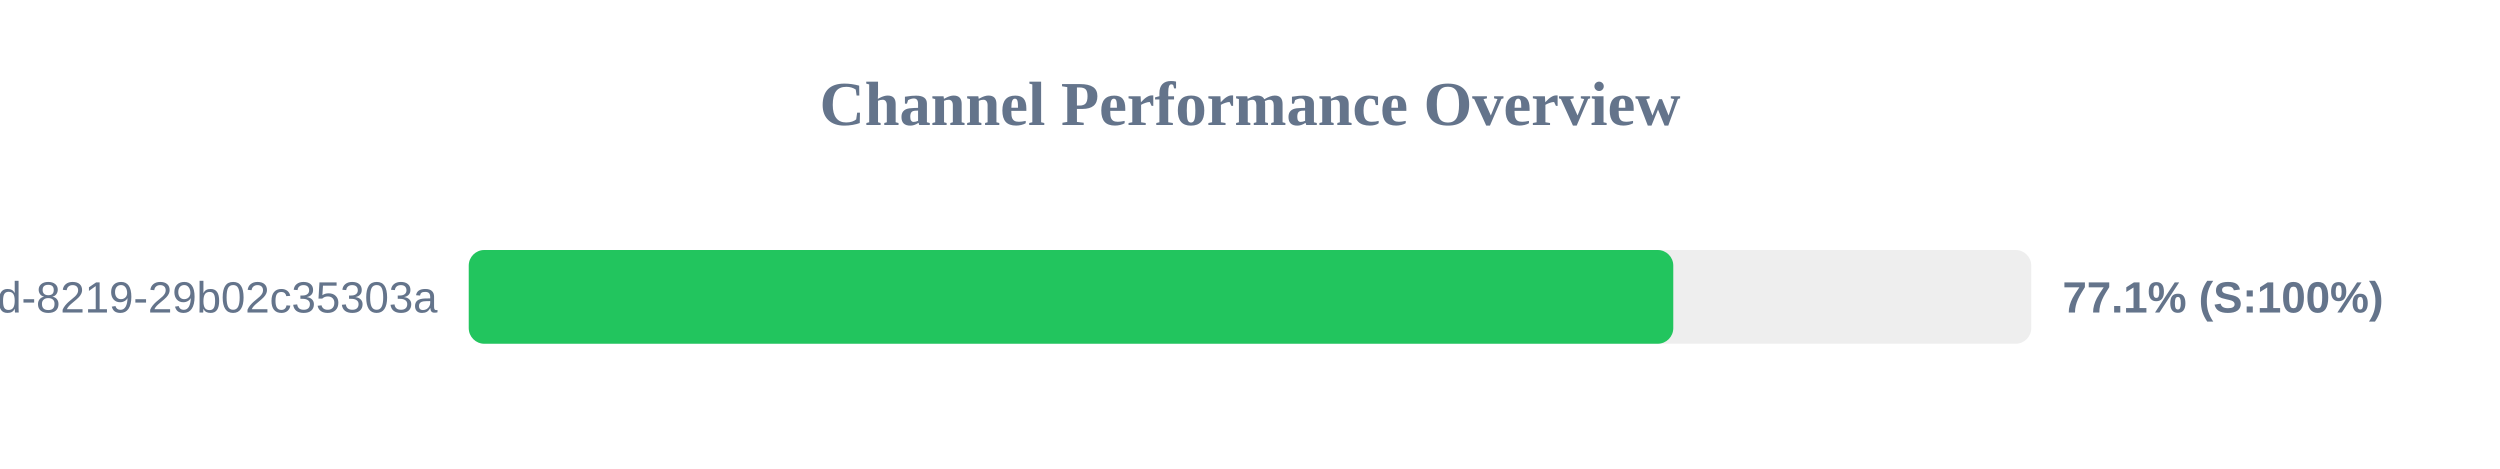
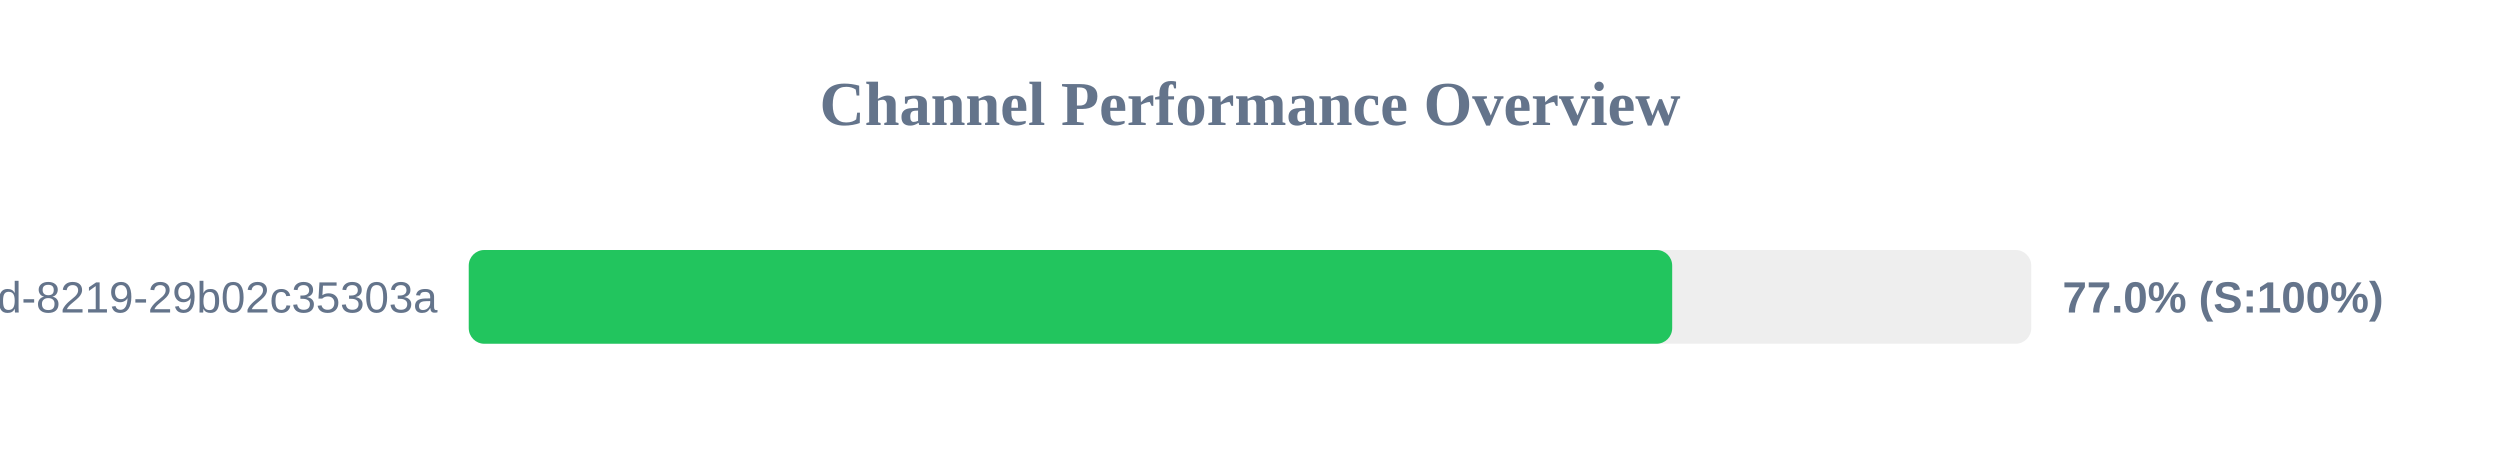
<svg xmlns="http://www.w3.org/2000/svg" width="800" height="150" version="1.1">
  <style>
        .row { font: 14px Arial; fill: #64748b; }
        .score { font: bold 14px Arial; fill: #64748b; }
    </style>
  <text x="400" y="40" text-anchor="middle" font-size="20px" font-weight="bold" fill="#64748b">Channel Performance Overview</text>
  <rect x="150" y="80" width="500" height="30" fill="#eee" rx="5" />
-   <rect x="150" y="80" width="385.45" height="30" fill="#22c55e" rx="5" />
+   <rect x="150" y="80" width="385.1" height="30" fill="#22c55e" rx="5" />
  <text x="140" y="100" text-anchor="end" class="row">?uuid=5eaa121d-4362-444d-8219-29b02c35303a</text>
-   <text x="660" y="100" text-anchor="start" class="score">77.1% (S:100%)</text>
+   <text x="660" y="100" text-anchor="start" class="score">77.0% (S:100%)</text>
</svg>
